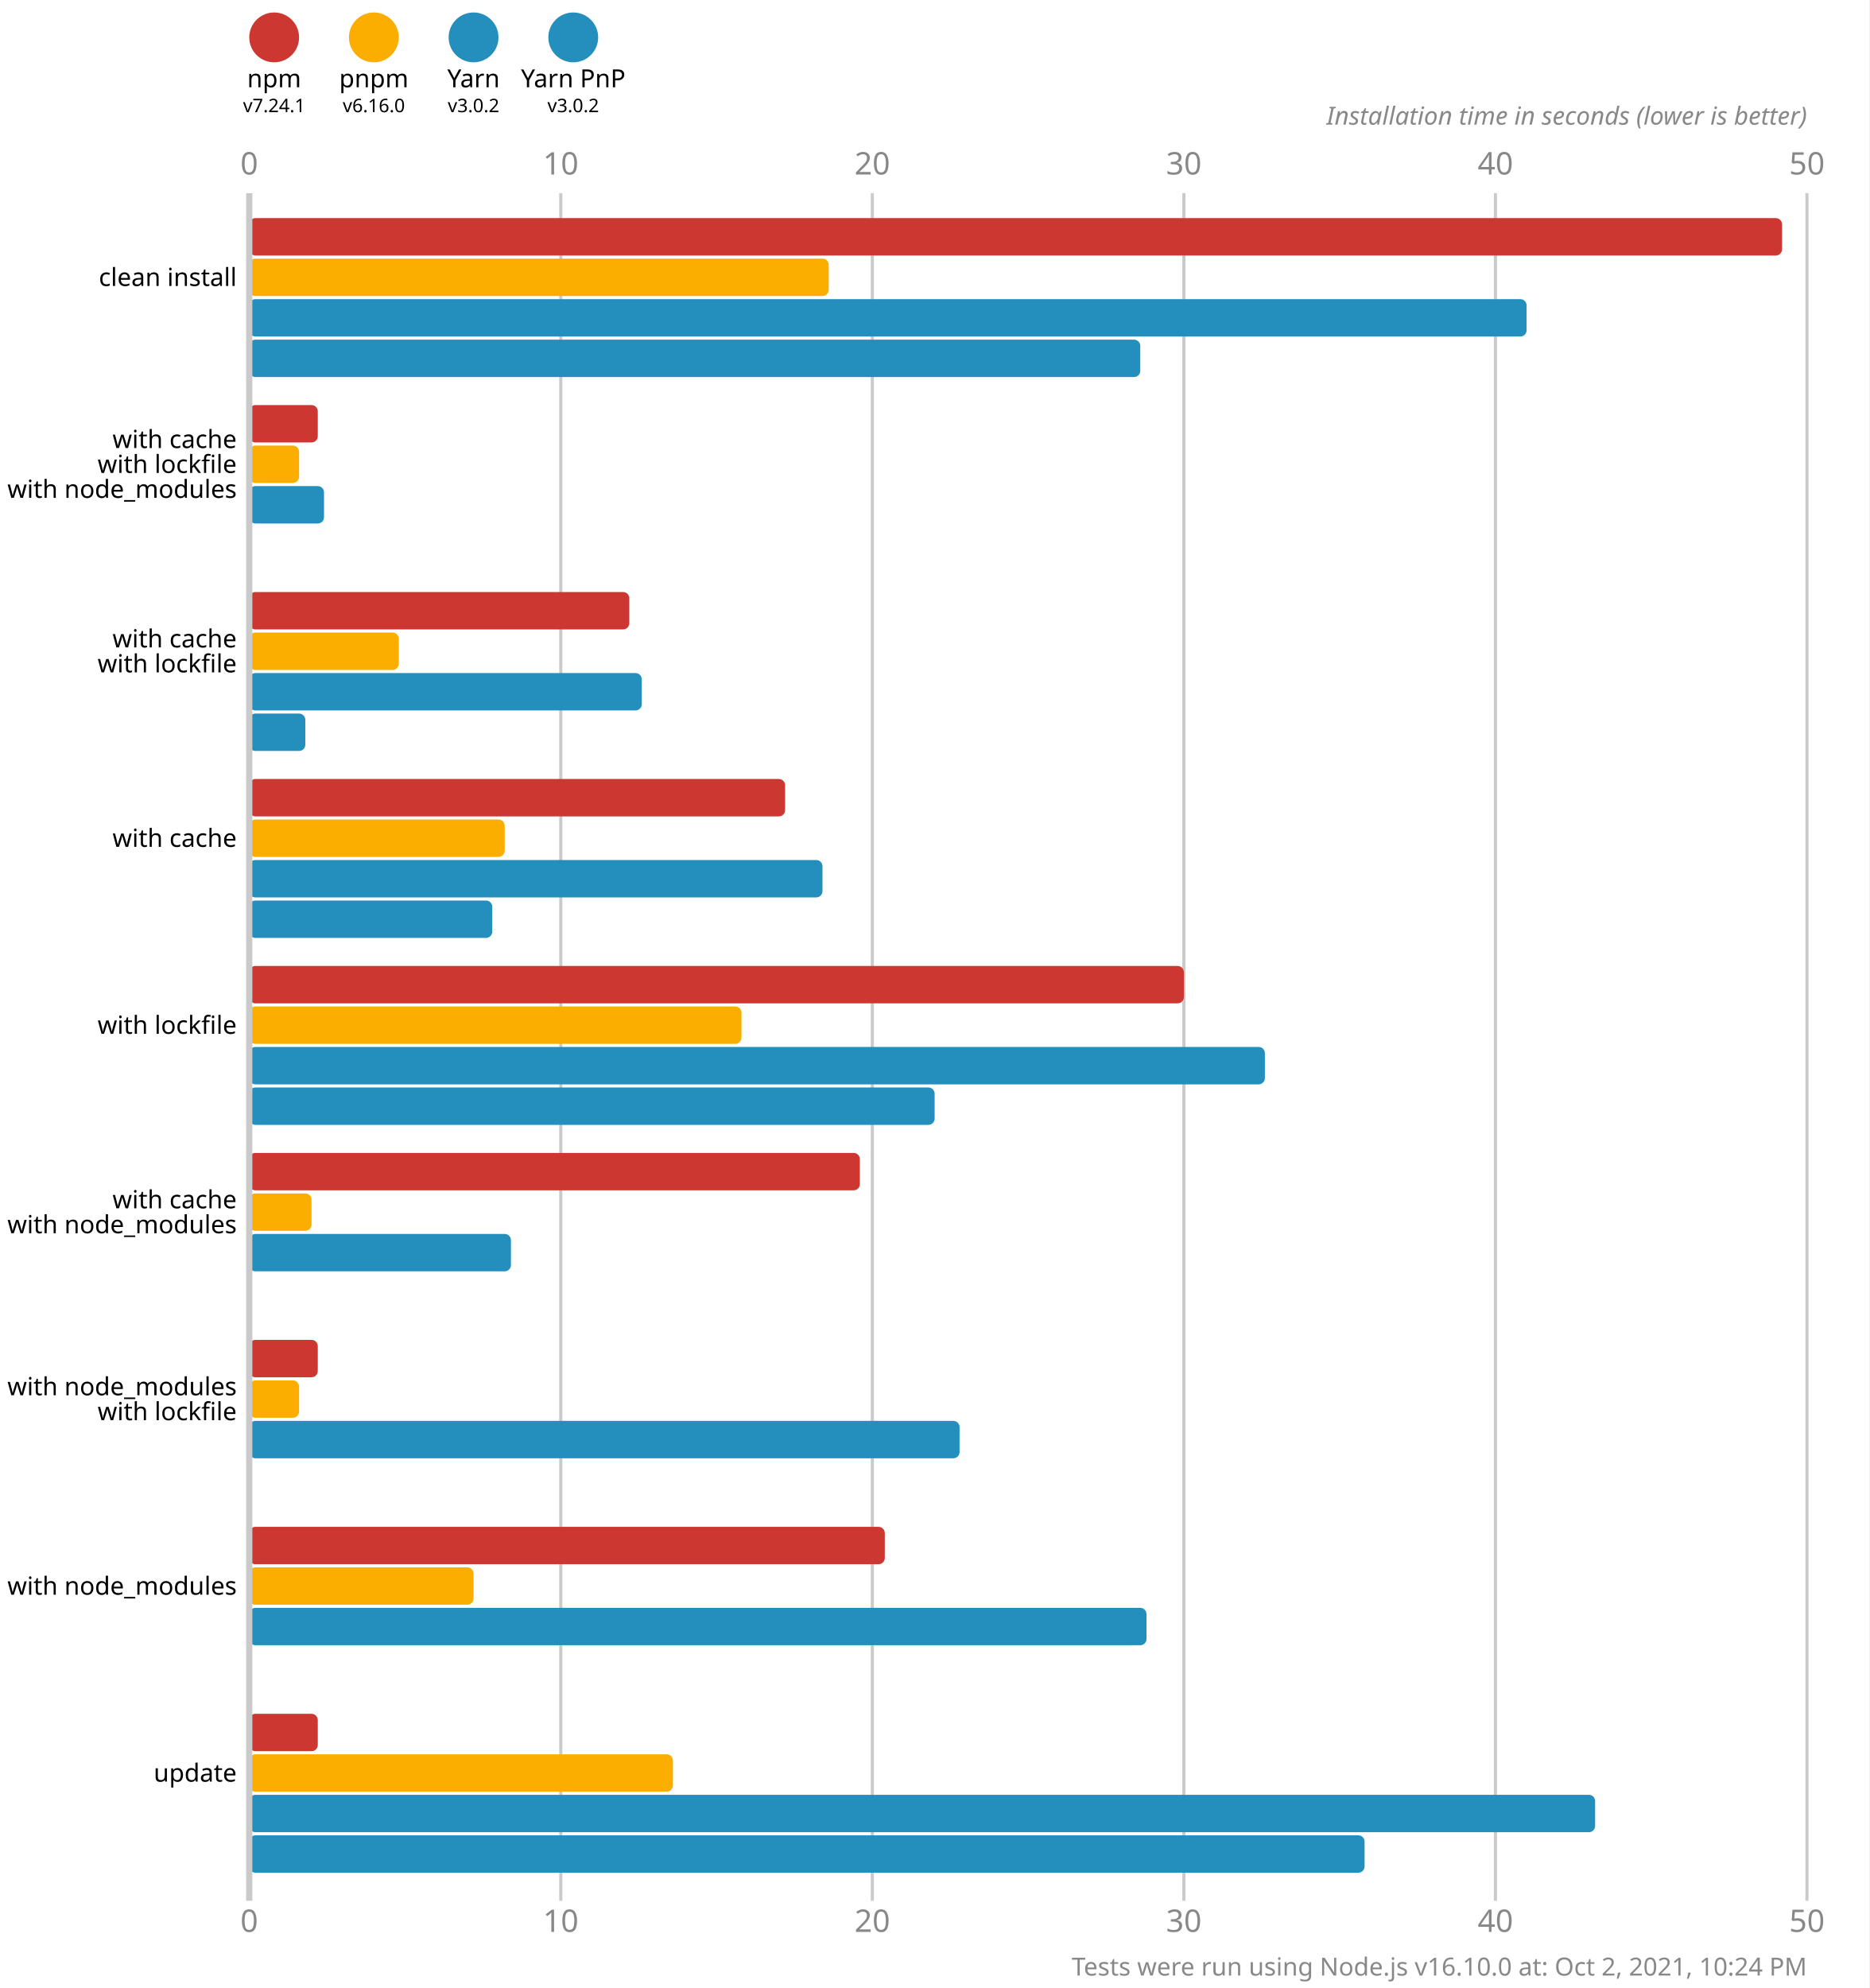
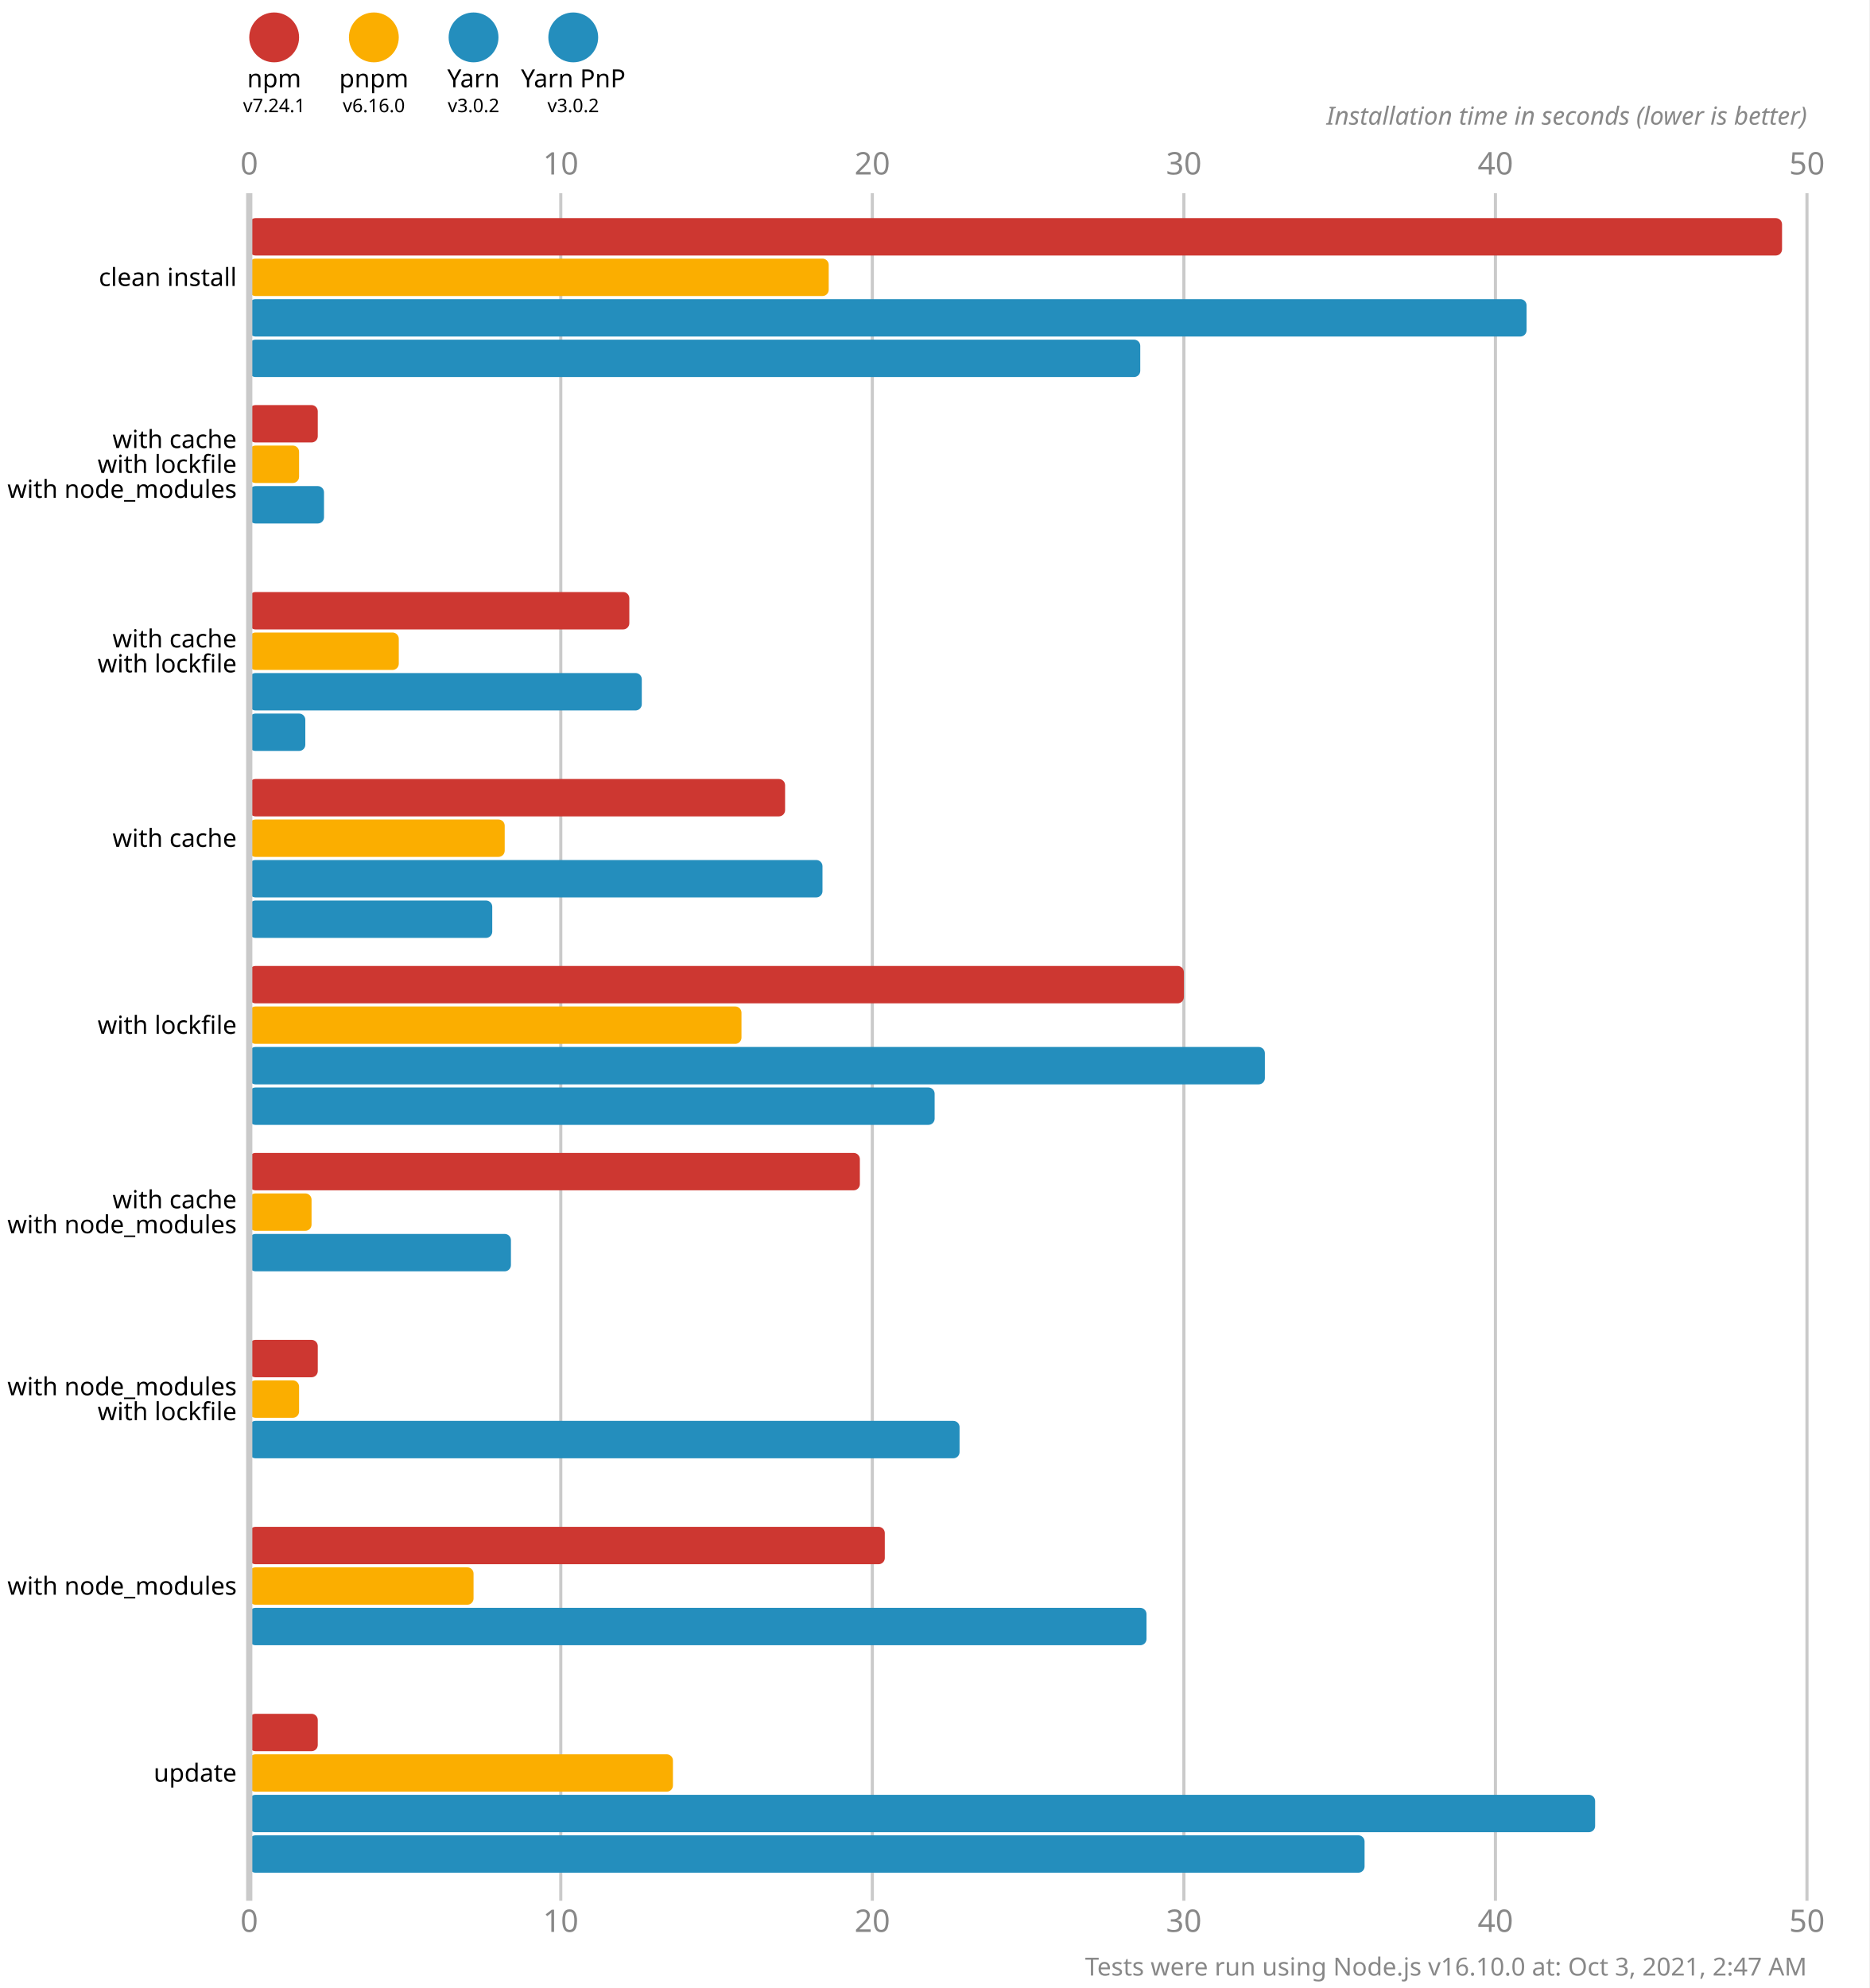
<svg xmlns="http://www.w3.org/2000/svg" version="1.1" viewBox="0 0 300 319">
  <style>
    .font { font-family: sans-serif; }
    .s3 { font-size: 3px; }
    .s4 { font-size: 4px; }
    .s5 { font-size: 5px; }
    .line { stroke: #cacaca; }
    .width { stroke-width: 0.5; }
    .text { fill: #888; }
  </style>
  <rect x="0" y="0" width="300" height="319" fill="#fff" />
  <circle cx="44" cy="6" r="4" fill="#cd3731" />
  <text x="44" y="14" class="font s4" text-anchor="middle">npm</text>
  <text x="44" y="18" class="font s3" text-anchor="middle">v7.24.1</text>
  <circle cx="60" cy="6" r="4" fill="#fbae00" />
  <text x="60" y="14" class="font s4" text-anchor="middle">pnpm</text>
  <text x="60" y="18" class="font s3" text-anchor="middle">v6.16.0</text>
  <circle cx="76" cy="6" r="4" fill="#248ebd" />
  <text x="76" y="14" class="font s4" text-anchor="middle">Yarn</text>
  <text x="76" y="18" class="font s3" text-anchor="middle">v3.0.2</text>
  <circle cx="92" cy="6" r="4" fill="#248ebd" />
  <text x="92" y="14" class="font s4" text-anchor="middle">Yarn PnP</text>
  <text x="92" y="18" class="font s3" text-anchor="middle">v3.0.2</text>
  <text x="40" y="28" class="font s5 text" text-anchor="middle">0</text>
  <text x="40" y="310" class="font s5 text" text-anchor="middle">0</text>
  <line x1="90" y1="31" x2="90" y2="305" class="line width" />
  <text x="90" y="28" class="font s5 text" text-anchor="middle">10</text>
  <text x="90" y="310" class="font s5 text" text-anchor="middle">10</text>
  <line x1="140" y1="31" x2="140" y2="305" class="line width" />
  <text x="140" y="28" class="font s5 text" text-anchor="middle">20</text>
  <text x="140" y="310" class="font s5 text" text-anchor="middle">20</text>
  <line x1="190" y1="31" x2="190" y2="305" class="line width" />
  <text x="190" y="28" class="font s5 text" text-anchor="middle">30</text>
  <text x="190" y="310" class="font s5 text" text-anchor="middle">30</text>
  <line x1="240" y1="31" x2="240" y2="305" class="line width" />
  <text x="240" y="28" class="font s5 text" text-anchor="middle">40</text>
  <text x="240" y="310" class="font s5 text" text-anchor="middle">40</text>
  <line x1="290" y1="31" x2="290" y2="305" class="line width" />
  <text x="290" y="28" class="font s5 text" text-anchor="middle">50</text>
  <text x="290" y="310" class="font s5 text" text-anchor="middle">50</text>
  <text x="290" y="20" class="font s4 text" font-style="italic" text-anchor="end">Installation time in seconds (lower is better)</text>
  <rect x="40" y="35" width="246" height="6" fill="#cd3731" rx="1" ry="1" />
  <rect x="40" y="41.5" width="93" height="6" fill="#fbae00" rx="1" ry="1" />
  <rect x="40" y="48" width="205" height="6" fill="#248ebd" rx="1" ry="1" />
  <rect x="40" y="54.5" width="143" height="6" fill="#248ebd" rx="1" ry="1" />
  <rect x="40" y="65" width="11" height="6" fill="#cd3731" rx="1" ry="1" />
  <rect x="40" y="71.5" width="8" height="6" fill="#fbae00" rx="1" ry="1" />
  <rect x="40" y="78" width="12" height="6" fill="#248ebd" rx="1" ry="1" />
  <rect x="40" y="84.5" width="0" height="6" fill="#248ebd" rx="1" ry="1" />
  <rect x="40" y="95" width="61" height="6" fill="#cd3731" rx="1" ry="1" />
  <rect x="40" y="101.5" width="24" height="6" fill="#fbae00" rx="1" ry="1" />
  <rect x="40" y="108" width="63" height="6" fill="#248ebd" rx="1" ry="1" />
  <rect x="40" y="114.5" width="9" height="6" fill="#248ebd" rx="1" ry="1" />
  <rect x="40" y="125" width="86" height="6" fill="#cd3731" rx="1" ry="1" />
  <rect x="40" y="131.5" width="41" height="6" fill="#fbae00" rx="1" ry="1" />
  <rect x="40" y="138" width="92" height="6" fill="#248ebd" rx="1" ry="1" />
  <rect x="40" y="144.5" width="39" height="6" fill="#248ebd" rx="1" ry="1" />
  <rect x="40" y="155" width="150" height="6" fill="#cd3731" rx="1" ry="1" />
  <rect x="40" y="161.5" width="79" height="6" fill="#fbae00" rx="1" ry="1" />
  <rect x="40" y="168" width="163" height="6" fill="#248ebd" rx="1" ry="1" />
  <rect x="40" y="174.5" width="110" height="6" fill="#248ebd" rx="1" ry="1" />
  <rect x="40" y="185" width="98" height="6" fill="#cd3731" rx="1" ry="1" />
  <rect x="40" y="191.5" width="10" height="6" fill="#fbae00" rx="1" ry="1" />
  <rect x="40" y="198" width="42" height="6" fill="#248ebd" rx="1" ry="1" />
  <rect x="40" y="204.5" width="0" height="6" fill="#248ebd" rx="1" ry="1" />
  <rect x="40" y="215" width="11" height="6" fill="#cd3731" rx="1" ry="1" />
  <rect x="40" y="221.5" width="8" height="6" fill="#fbae00" rx="1" ry="1" />
  <rect x="40" y="228" width="114" height="6" fill="#248ebd" rx="1" ry="1" />
  <rect x="40" y="234.5" width="0" height="6" fill="#248ebd" rx="1" ry="1" />
  <rect x="40" y="245" width="102" height="6" fill="#cd3731" rx="1" ry="1" />
  <rect x="40" y="251.5" width="36" height="6" fill="#fbae00" rx="1" ry="1" />
  <rect x="40" y="258" width="144" height="6" fill="#248ebd" rx="1" ry="1" />
  <rect x="40" y="264.5" width="0" height="6" fill="#248ebd" rx="1" ry="1" />
  <rect x="40" y="275" width="11" height="6" fill="#cd3731" rx="1" ry="1" />
  <rect x="40" y="281.5" width="68" height="6" fill="#fbae00" rx="1" ry="1" />
  <rect x="40" y="288" width="216" height="6" fill="#248ebd" rx="1" ry="1" />
  <rect x="40" y="294.5" width="179" height="6" fill="#248ebd" rx="1" ry="1" />
  <line x1="40" y1="31" x2="40" y2="305" class="line" />
  <text x="38" y="44.5" class="font s4" dominant-baseline="middle" text-anchor="end">clean install</text>
  <text x="38" y="70.5" class="font s4" dominant-baseline="middle" text-anchor="end">with cache</text>
  <text x="38" y="74.5" class="font s4" dominant-baseline="middle" text-anchor="end">with lockfile</text>
  <text x="38" y="78.5" class="font s4" dominant-baseline="middle" text-anchor="end">with node_modules</text>
  <text x="38" y="102.5" class="font s4" dominant-baseline="middle" text-anchor="end">with cache</text>
  <text x="38" y="106.5" class="font s4" dominant-baseline="middle" text-anchor="end">with lockfile</text>
  <text x="38" y="134.5" class="font s4" dominant-baseline="middle" text-anchor="end">with cache</text>
  <text x="38" y="164.5" class="font s4" dominant-baseline="middle" text-anchor="end">with lockfile</text>
  <text x="38" y="192.5" class="font s4" dominant-baseline="middle" text-anchor="end">with cache</text>
  <text x="38" y="196.5" class="font s4" dominant-baseline="middle" text-anchor="end">with node_modules</text>
  <text x="38" y="222.5" class="font s4" dominant-baseline="middle" text-anchor="end">with node_modules</text>
  <text x="38" y="226.5" class="font s4" dominant-baseline="middle" text-anchor="end">with lockfile</text>
  <text x="38" y="254.5" class="font s4" dominant-baseline="middle" text-anchor="end">with node_modules</text>
  <text x="38" y="284.5" class="font s4" dominant-baseline="middle" text-anchor="end">update</text>
-   <text x="290" y="317" class="font s4 text" text-anchor="end">Tests were run using Node.js v16.10.0 at: Oct 2, 2021, 10:24 PM</text>
+   <text x="290" y="317" class="font s4 text" text-anchor="end">Tests were run using Node.js v16.10.0 at: Oct 3, 2021, 2:47 AM</text>
</svg>
